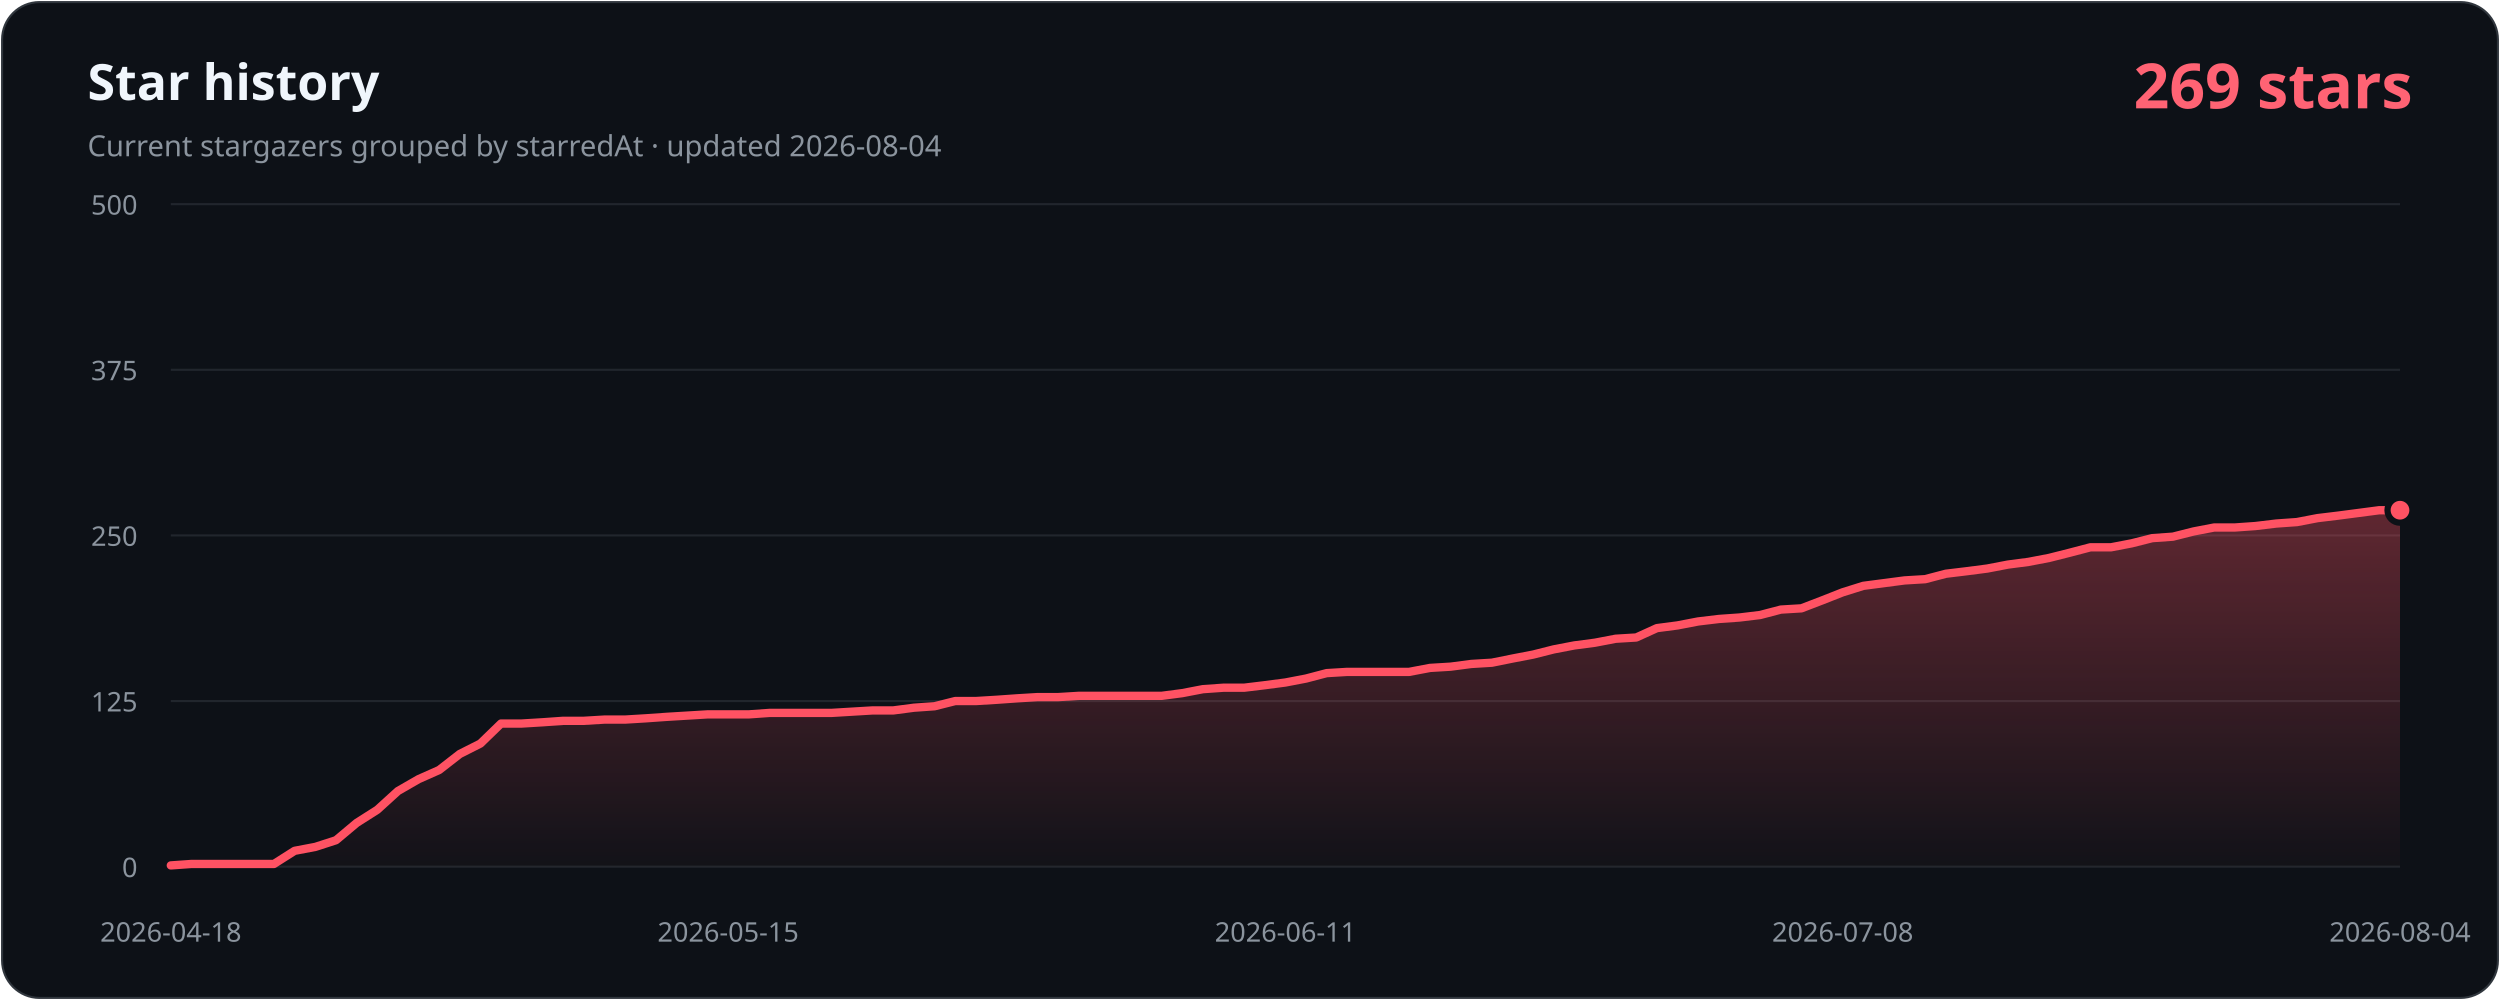
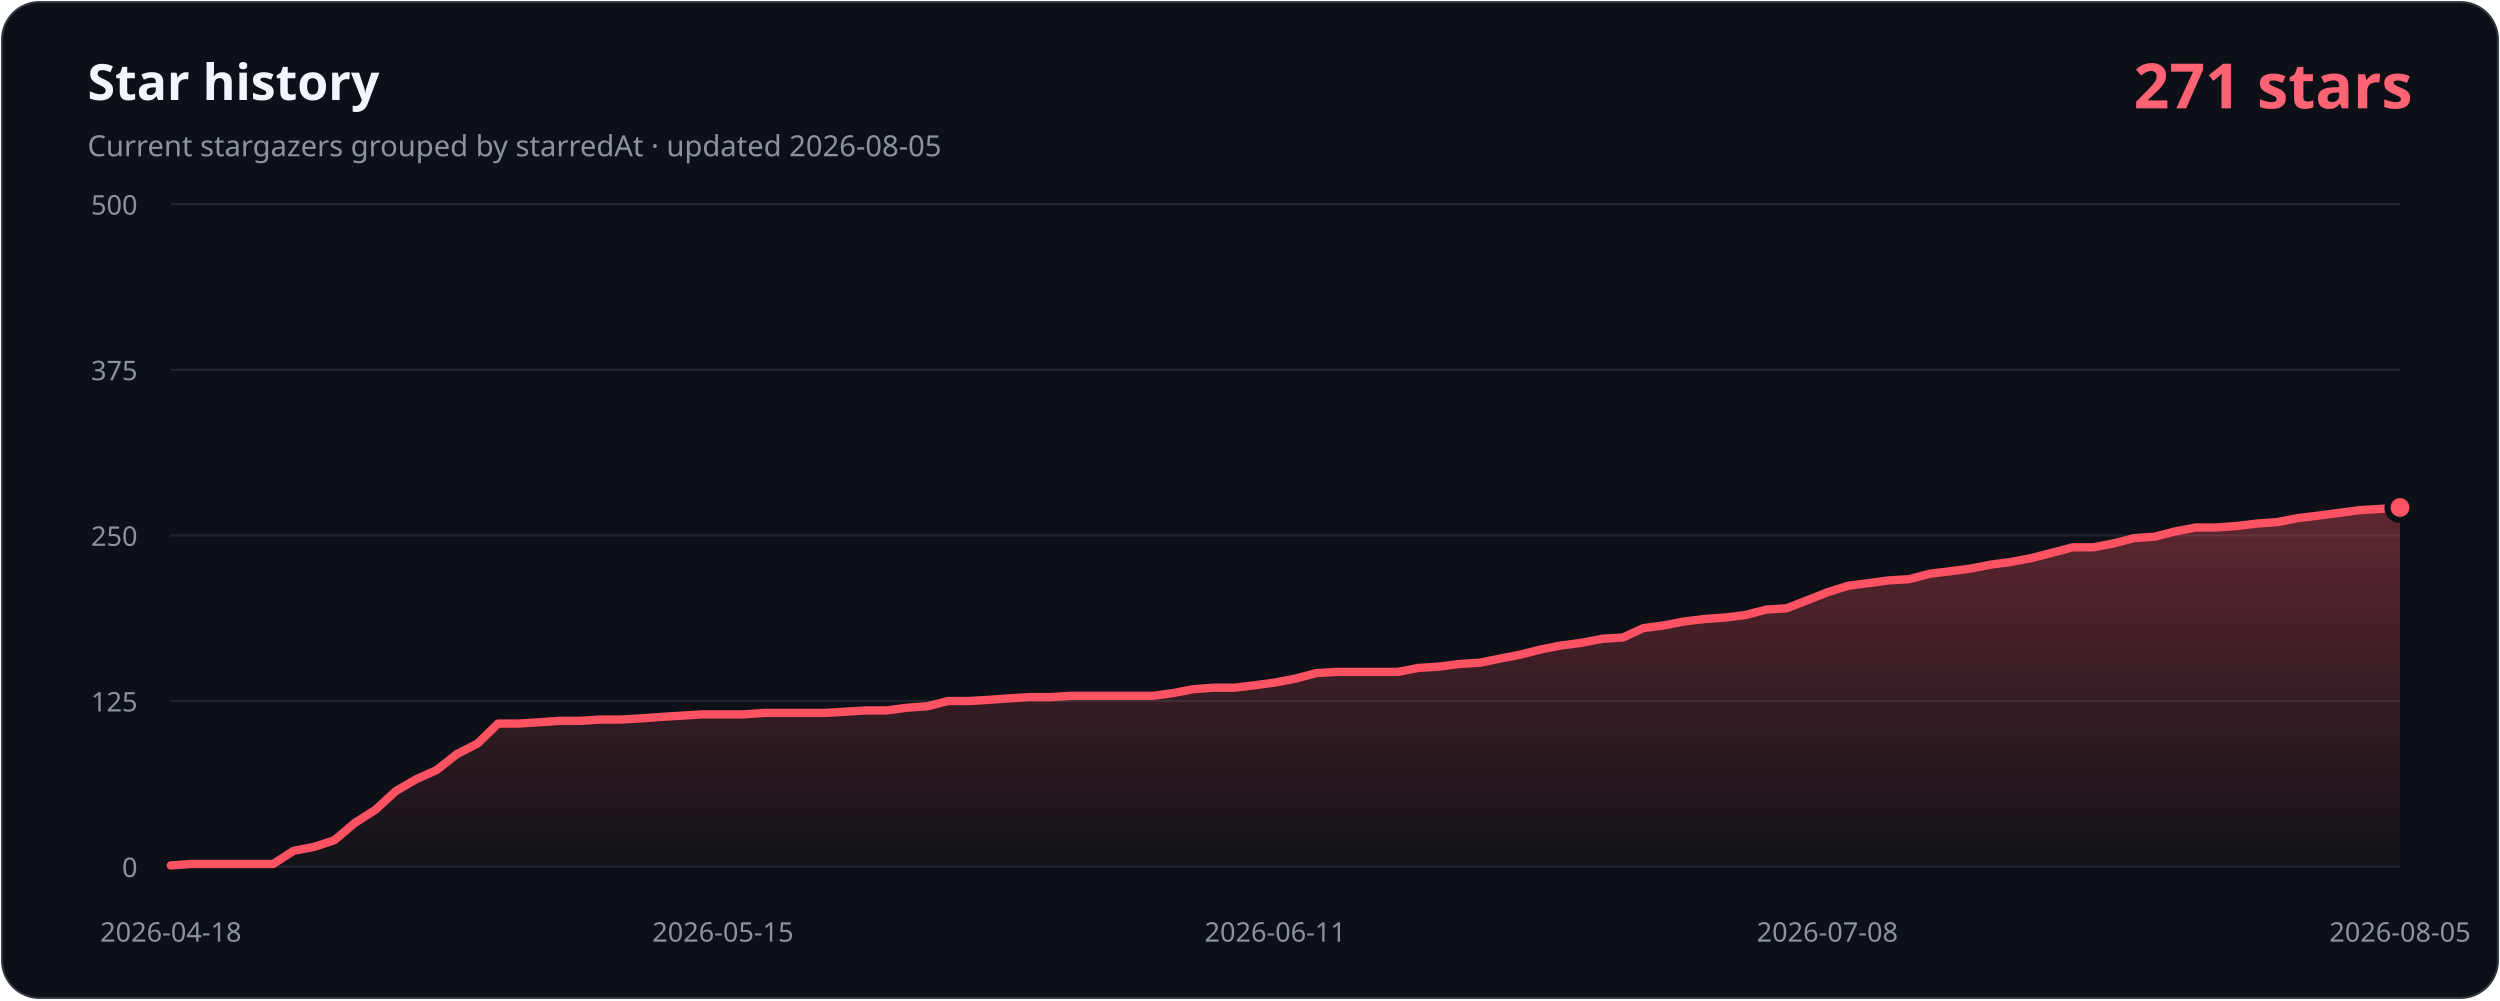
- <svg xmlns="http://www.w3.org/2000/svg" width="1200" height="480" viewBox="0 0 1200 480" role="img" aria-labelledby="title description" data-history-hash="43d93ce99ce42b773930">
+ <svg xmlns="http://www.w3.org/2000/svg" width="1200" height="480" viewBox="0 0 1200 480" role="img" aria-labelledby="title description" data-history-hash="d171238a311af4de6dcc">
  <defs>
    <linearGradient id="area" x1="0" y1="0" x2="0" y2="1">
      <stop offset="0" stop-color="#ff5263" stop-opacity="0.34" />
      <stop offset="1" stop-color="#ff5263" stop-opacity="0.02" />
    </linearGradient>
  </defs>
  <rect x="1" y="1" width="1198" height="478" rx="18" fill="#0d1117" stroke="#30363d" />
  <text x="42" y="48" fill="#f0f6fc" font-family="Segoe UI, sans-serif" font-size="24" font-weight="700">Star history</text>
-   <text x="42" y="75" fill="#8b949e" font-family="Segoe UI, sans-serif" font-size="14">Current stargazers grouped by starredAt · updated 2026-08-04</text>
-   <text x="1158" y="52" fill="#ff6374" font-family="Segoe UI, sans-serif" font-size="30" font-weight="700" text-anchor="end">269 stars</text>
+   <text x="42" y="75" fill="#8b949e" font-family="Segoe UI, sans-serif" font-size="14">Current stargazers grouped by starredAt · updated 2026-08-05</text>
+   <text x="1158" y="52" fill="#ff6374" font-family="Segoe UI, sans-serif" font-size="30" font-weight="700" text-anchor="end">271 stars</text>
  <g font-family="Segoe UI, sans-serif" font-size="13">
    <line class="grid" x1="82" y1="416.0" x2="1152" y2="416.0" />
    <text class="axis" x="66" y="421.0" text-anchor="end">0</text>
    <line class="grid" x1="82" y1="336.5" x2="1152" y2="336.5" />
    <text class="axis" x="66" y="341.5" text-anchor="end">125</text>
    <line class="grid" x1="82" y1="257.0" x2="1152" y2="257.0" />
    <text class="axis" x="66" y="262.0" text-anchor="end">250</text>
    <line class="grid" x1="82" y1="177.5" x2="1152" y2="177.5" />
    <text class="axis" x="66" y="182.5" text-anchor="end">375</text>
    <line class="grid" x1="82" y1="98.0" x2="1152" y2="98.0" />
    <text class="axis" x="66" y="103.0" text-anchor="end">500</text>
    <text class="axis" x="82.0" y="452" text-anchor="middle">2026-04-18</text>
-     <text class="axis" x="349.5" y="452" text-anchor="middle">2026-05-15</text>
-     <text class="axis" x="617.0" y="452" text-anchor="middle">2026-06-11</text>
-     <text class="axis" x="884.5" y="452" text-anchor="middle">2026-07-08</text>
-     <text class="axis" x="1152.0" y="452" text-anchor="middle">2026-08-04</text>
+     <text class="axis" x="347.0" y="452" text-anchor="middle">2026-05-15</text>
+     <text class="axis" x="612.1" y="452" text-anchor="middle">2026-06-11</text>
+     <text class="axis" x="877.1" y="452" text-anchor="middle">2026-07-08</text>
+     <text class="axis" x="1152.0" y="452" text-anchor="middle">2026-08-05</text>
  </g>
-   <path d="M 82,416 L 82.0,415.4 L 91.9,414.7 L 101.8,414.7 L 111.7,414.7 L 121.6,414.7 L 131.5,414.7 L 141.4,408.4 L 151.4,406.5 L 161.3,403.3 L 171.2,395.0 L 181.1,388.7 L 191.0,379.7 L 200.9,374.0 L 210.8,369.6 L 220.7,361.9 L 230.6,356.9 L 240.5,347.3 L 250.4,347.3 L 260.3,346.7 L 270.2,346.0 L 280.1,346.0 L 290.1,345.4 L 300.0,345.4 L 309.9,344.8 L 319.8,344.1 L 329.7,343.5 L 339.6,342.9 L 349.5,342.9 L 359.4,342.9 L 369.3,342.2 L 379.2,342.2 L 389.1,342.2 L 399.0,342.2 L 408.9,341.6 L 418.9,341.0 L 428.8,341.0 L 438.7,339.7 L 448.6,339.0 L 458.5,336.5 L 468.4,336.5 L 478.3,335.9 L 488.2,335.2 L 498.1,334.6 L 508.0,334.6 L 517.9,334.0 L 527.8,334.0 L 537.7,334.0 L 547.6,334.0 L 557.6,334.0 L 567.5,332.7 L 577.4,330.8 L 587.3,330.1 L 597.2,330.1 L 607.1,328.9 L 617.0,327.6 L 626.9,325.7 L 636.8,323.1 L 646.7,322.5 L 656.6,322.5 L 666.5,322.5 L 676.4,322.5 L 686.4,320.6 L 696.3,320.0 L 706.2,318.7 L 716.1,318.1 L 726.0,316.1 L 735.9,314.2 L 745.8,311.7 L 755.7,309.8 L 765.6,308.5 L 775.5,306.6 L 785.4,306.0 L 795.3,301.5 L 805.2,300.2 L 815.1,298.3 L 825.1,297.1 L 835.0,296.4 L 844.9,295.2 L 854.8,292.6 L 864.7,292.0 L 874.6,288.2 L 884.5,284.3 L 894.4,281.2 L 904.3,279.9 L 914.2,278.6 L 924.1,278.0 L 934.0,275.4 L 943.9,274.2 L 953.9,272.9 L 963.8,271.0 L 973.7,269.7 L 983.6,267.8 L 993.5,265.3 L 1003.4,262.7 L 1013.3,262.7 L 1023.2,260.8 L 1033.1,258.3 L 1043.0,257.6 L 1052.9,255.1 L 1062.8,253.2 L 1072.7,253.2 L 1082.6,252.5 L 1092.6,251.3 L 1102.5,250.6 L 1112.4,248.7 L 1122.3,247.5 L 1132.2,246.2 L 1142.1,244.9 L 1152.0,244.9 L 1152,416 Z" fill="url(#area)" />
-   <polyline points="82.0,415.4 91.9,414.7 101.8,414.7 111.7,414.7 121.6,414.7 131.5,414.7 141.4,408.4 151.4,406.5 161.3,403.3 171.2,395.0 181.1,388.7 191.0,379.7 200.9,374.0 210.8,369.6 220.7,361.9 230.6,356.9 240.5,347.3 250.4,347.3 260.3,346.7 270.2,346.0 280.1,346.0 290.1,345.4 300.0,345.4 309.9,344.8 319.8,344.1 329.7,343.5 339.6,342.9 349.5,342.9 359.4,342.9 369.3,342.2 379.2,342.2 389.1,342.2 399.0,342.2 408.9,341.6 418.9,341.0 428.8,341.0 438.7,339.7 448.6,339.0 458.5,336.5 468.4,336.5 478.3,335.9 488.2,335.2 498.1,334.6 508.0,334.6 517.9,334.0 527.8,334.0 537.7,334.0 547.6,334.0 557.6,334.0 567.5,332.7 577.4,330.8 587.3,330.1 597.2,330.1 607.1,328.9 617.0,327.6 626.9,325.7 636.8,323.1 646.7,322.5 656.6,322.5 666.5,322.5 676.4,322.5 686.4,320.6 696.3,320.0 706.2,318.7 716.1,318.1 726.0,316.1 735.9,314.2 745.8,311.7 755.7,309.8 765.6,308.5 775.5,306.6 785.4,306.0 795.3,301.5 805.2,300.2 815.1,298.3 825.1,297.1 835.0,296.4 844.9,295.2 854.8,292.6 864.7,292.0 874.6,288.2 884.5,284.3 894.4,281.2 904.3,279.9 914.2,278.6 924.1,278.0 934.0,275.4 943.9,274.2 953.9,272.9 963.8,271.0 973.7,269.7 983.6,267.8 993.5,265.3 1003.4,262.7 1013.3,262.7 1023.2,260.8 1033.1,258.3 1043.0,257.6 1052.9,255.1 1062.8,253.2 1072.7,253.2 1082.6,252.5 1092.6,251.3 1102.5,250.6 1112.4,248.7 1122.3,247.5 1132.2,246.2 1142.1,244.9 1152.0,244.9" fill="none" stroke="#ff5263" stroke-width="4" stroke-linecap="round" stroke-linejoin="round" />
-   <circle cx="1152.0" cy="244.9" r="6" fill="#ff5263" stroke="#0d1117" stroke-width="3" />
+   <path d="M 82,416 L 82.0,415.4 L 91.8,414.7 L 101.6,414.7 L 111.4,414.7 L 121.3,414.7 L 131.1,414.7 L 140.9,408.4 L 150.7,406.5 L 160.5,403.3 L 170.3,395.0 L 180.2,388.7 L 190.0,379.7 L 199.8,374.0 L 209.6,369.6 L 219.4,361.9 L 229.2,356.9 L 239.1,347.3 L 248.9,347.3 L 258.7,346.7 L 268.5,346.0 L 278.3,346.0 L 288.1,345.4 L 298.0,345.4 L 307.8,344.8 L 317.6,344.1 L 327.4,343.5 L 337.2,342.9 L 347.0,342.9 L 356.9,342.9 L 366.7,342.2 L 376.5,342.2 L 386.3,342.2 L 396.1,342.2 L 405.9,341.6 L 415.8,341.0 L 425.6,341.0 L 435.4,339.7 L 445.2,339.0 L 455.0,336.5 L 464.8,336.5 L 474.7,335.9 L 484.5,335.2 L 494.3,334.6 L 504.1,334.6 L 513.9,334.0 L 523.7,334.0 L 533.6,334.0 L 543.4,334.0 L 553.2,334.0 L 563.0,332.7 L 572.8,330.8 L 582.6,330.1 L 592.5,330.1 L 602.3,328.9 L 612.1,327.6 L 621.9,325.7 L 631.7,323.1 L 641.5,322.5 L 651.4,322.5 L 661.2,322.5 L 671.0,322.5 L 680.8,320.6 L 690.6,320.0 L 700.4,318.7 L 710.3,318.1 L 720.1,316.1 L 729.9,314.2 L 739.7,311.7 L 749.5,309.8 L 759.3,308.5 L 769.2,306.6 L 779.0,306.0 L 788.8,301.5 L 798.6,300.2 L 808.4,298.3 L 818.2,297.1 L 828.1,296.4 L 837.9,295.2 L 847.7,292.6 L 857.5,292.0 L 867.3,288.2 L 877.1,284.3 L 887.0,281.2 L 896.8,279.9 L 906.6,278.6 L 916.4,278.0 L 926.2,275.4 L 936.0,274.2 L 945.9,272.9 L 955.7,271.0 L 965.5,269.7 L 975.3,267.8 L 985.1,265.3 L 994.9,262.7 L 1004.8,262.7 L 1014.6,260.8 L 1024.4,258.3 L 1034.2,257.6 L 1044.0,255.1 L 1053.8,253.2 L 1063.7,253.2 L 1073.5,252.5 L 1083.3,251.3 L 1093.1,250.6 L 1102.9,248.7 L 1112.7,247.5 L 1122.6,246.2 L 1132.4,244.9 L 1142.2,244.3 L 1152.0,243.6 L 1152,416 Z" fill="url(#area)" />
+   <polyline points="82.0,415.4 91.8,414.7 101.6,414.7 111.4,414.7 121.3,414.7 131.1,414.7 140.9,408.4 150.7,406.5 160.5,403.3 170.3,395.0 180.2,388.7 190.0,379.7 199.8,374.0 209.6,369.6 219.4,361.9 229.2,356.9 239.1,347.3 248.9,347.3 258.7,346.7 268.5,346.0 278.3,346.0 288.1,345.4 298.0,345.4 307.8,344.8 317.6,344.1 327.4,343.5 337.2,342.9 347.0,342.9 356.9,342.9 366.7,342.2 376.5,342.2 386.3,342.2 396.1,342.2 405.9,341.6 415.8,341.0 425.6,341.0 435.4,339.7 445.2,339.0 455.0,336.5 464.8,336.5 474.7,335.9 484.5,335.2 494.3,334.6 504.1,334.6 513.9,334.0 523.7,334.0 533.6,334.0 543.4,334.0 553.2,334.0 563.0,332.7 572.8,330.8 582.6,330.1 592.5,330.1 602.3,328.9 612.1,327.6 621.9,325.7 631.7,323.1 641.5,322.5 651.4,322.5 661.2,322.5 671.0,322.5 680.8,320.6 690.6,320.0 700.4,318.7 710.3,318.1 720.1,316.1 729.9,314.2 739.7,311.7 749.5,309.8 759.3,308.5 769.2,306.6 779.0,306.0 788.8,301.5 798.6,300.2 808.4,298.3 818.2,297.1 828.1,296.4 837.9,295.2 847.7,292.6 857.5,292.0 867.3,288.2 877.1,284.3 887.0,281.2 896.8,279.9 906.6,278.6 916.4,278.0 926.2,275.4 936.0,274.2 945.9,272.9 955.7,271.0 965.5,269.7 975.3,267.8 985.1,265.3 994.9,262.7 1004.8,262.7 1014.6,260.8 1024.4,258.3 1034.2,257.6 1044.0,255.1 1053.8,253.2 1063.7,253.2 1073.5,252.5 1083.3,251.3 1093.1,250.6 1102.9,248.7 1112.7,247.5 1122.6,246.2 1132.4,244.9 1142.2,244.3 1152.0,243.6" fill="none" stroke="#ff5263" stroke-width="4" stroke-linecap="round" stroke-linejoin="round" />
+   <circle cx="1152.0" cy="243.6" r="6" fill="#ff5263" stroke="#0d1117" stroke-width="3" />
  <style>.grid{stroke:#21262d;stroke-width:1}.axis{fill:#8b949e}</style>
</svg>
